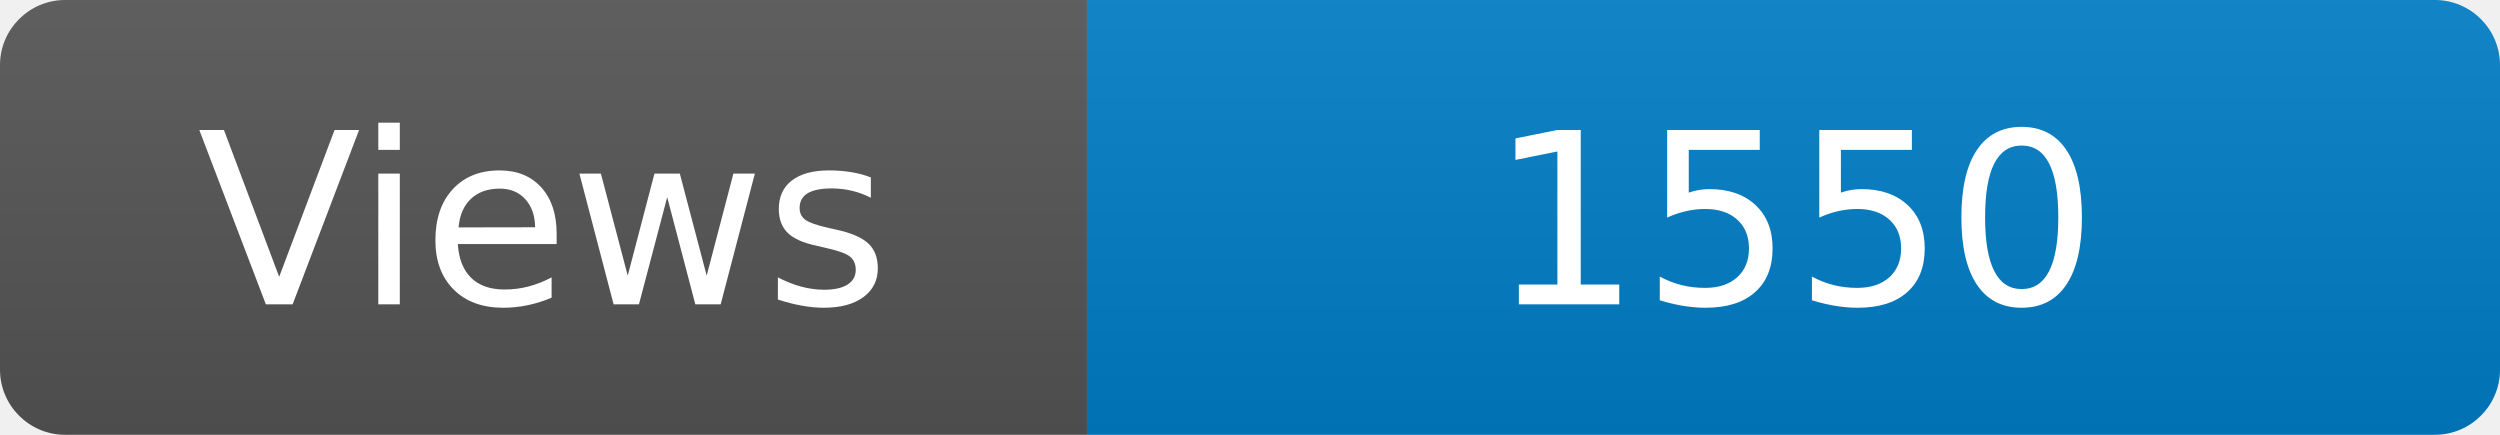
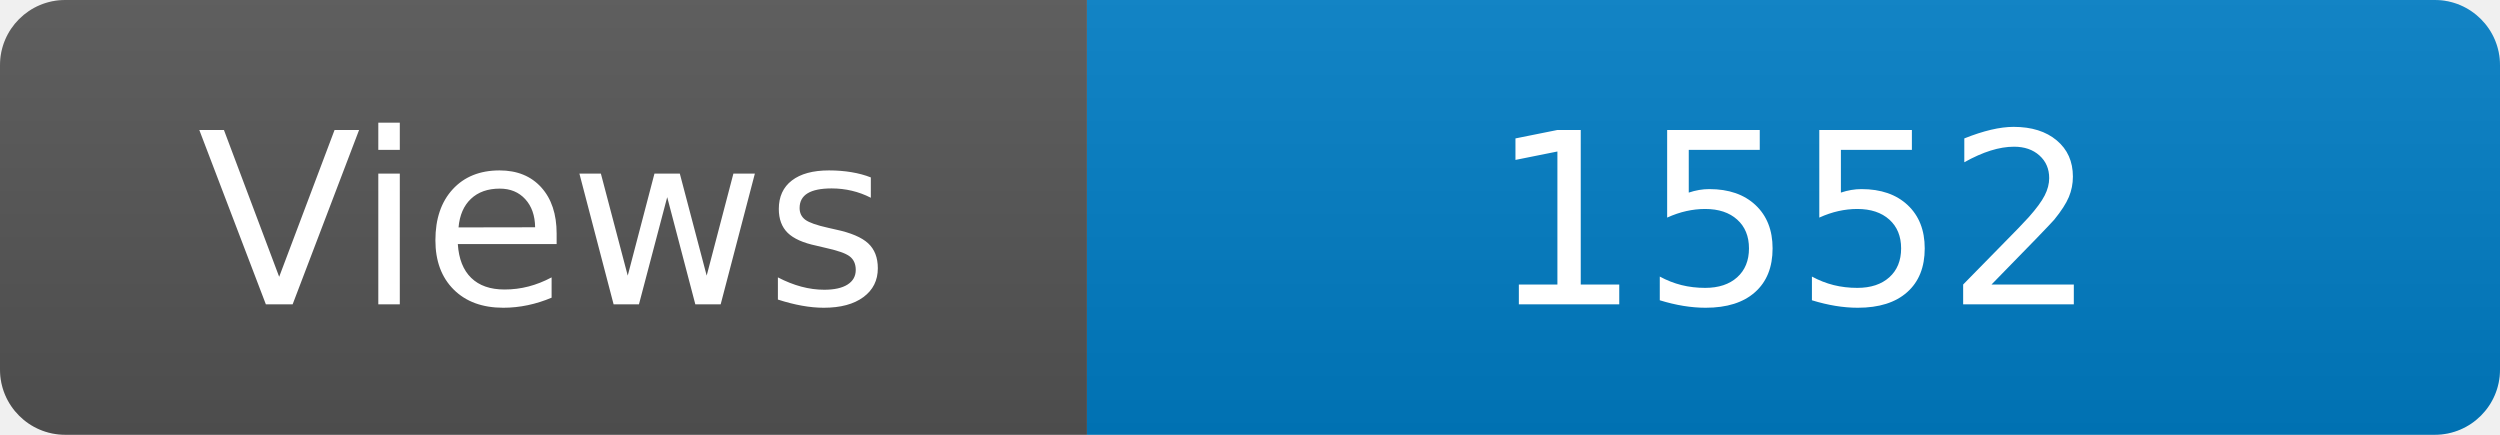
<svg xmlns="http://www.w3.org/2000/svg" width="115" height="20" role="img" aria-label="Maintained?: yes">
  <linearGradient id="s" x2="0" y2="100%">
    <stop offset="0" stop-color="#bbb" stop-opacity=".1" />
    <stop offset="1" stop-opacity=".1" />
  </linearGradient>
  <clipPath id="r">
    <rect width="115" height="20" rx="3" fill="#fff" />
  </clipPath>
  <g clip-path="url(#r)">
    <rect width="50" height="20" fill="#555" />
    <rect x="50" width="160" height="20" fill="#007ec6" />
    <rect width="115" height="20" fill="url(#s)" />
  </g>
  <g fill="#fff" text-anchor="middle" font-family="Verdana,Geneva,DejaVu Sans,sans-serif" font-size="110">
    <text x="250" y="140" transform="scale(.1)" fill="#fff">Views</text>
-     <text x="825" y="140" transform="scale(.1)" fill="#fff">1550</text>
+     <text x="825" y="140" transform="scale(.1)" fill="#fff">1552</text>
  </g>
</svg>
